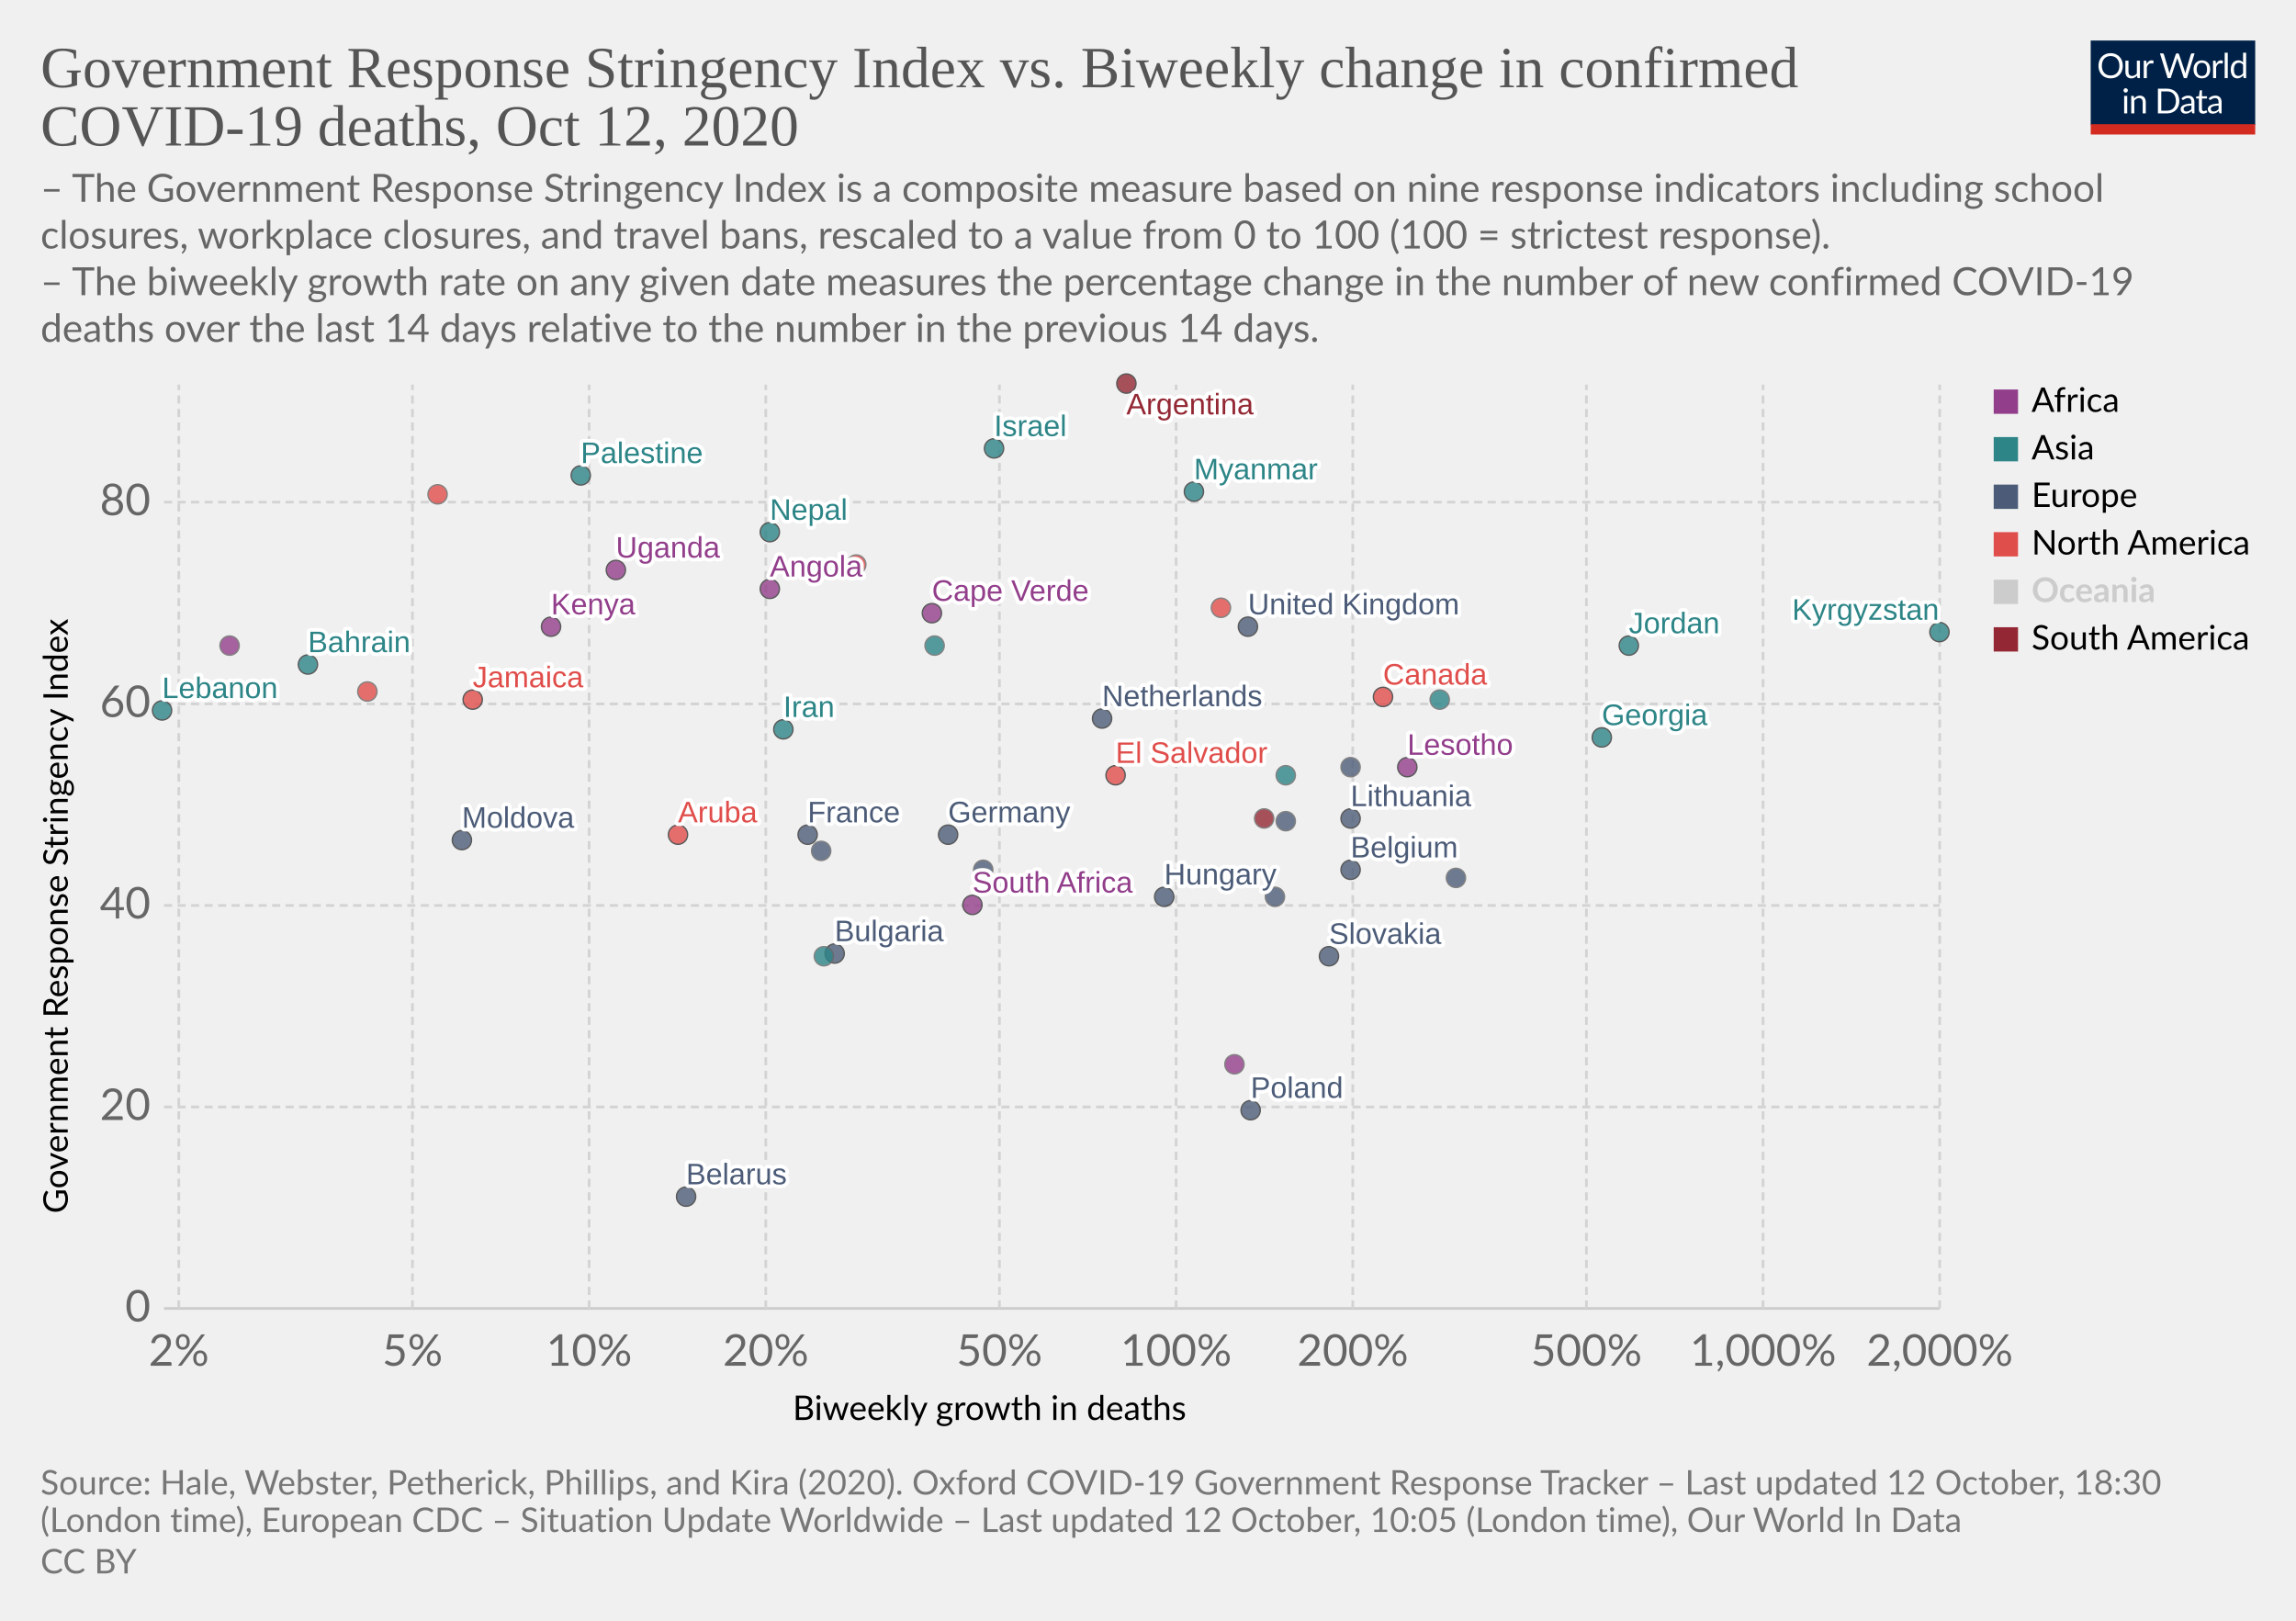
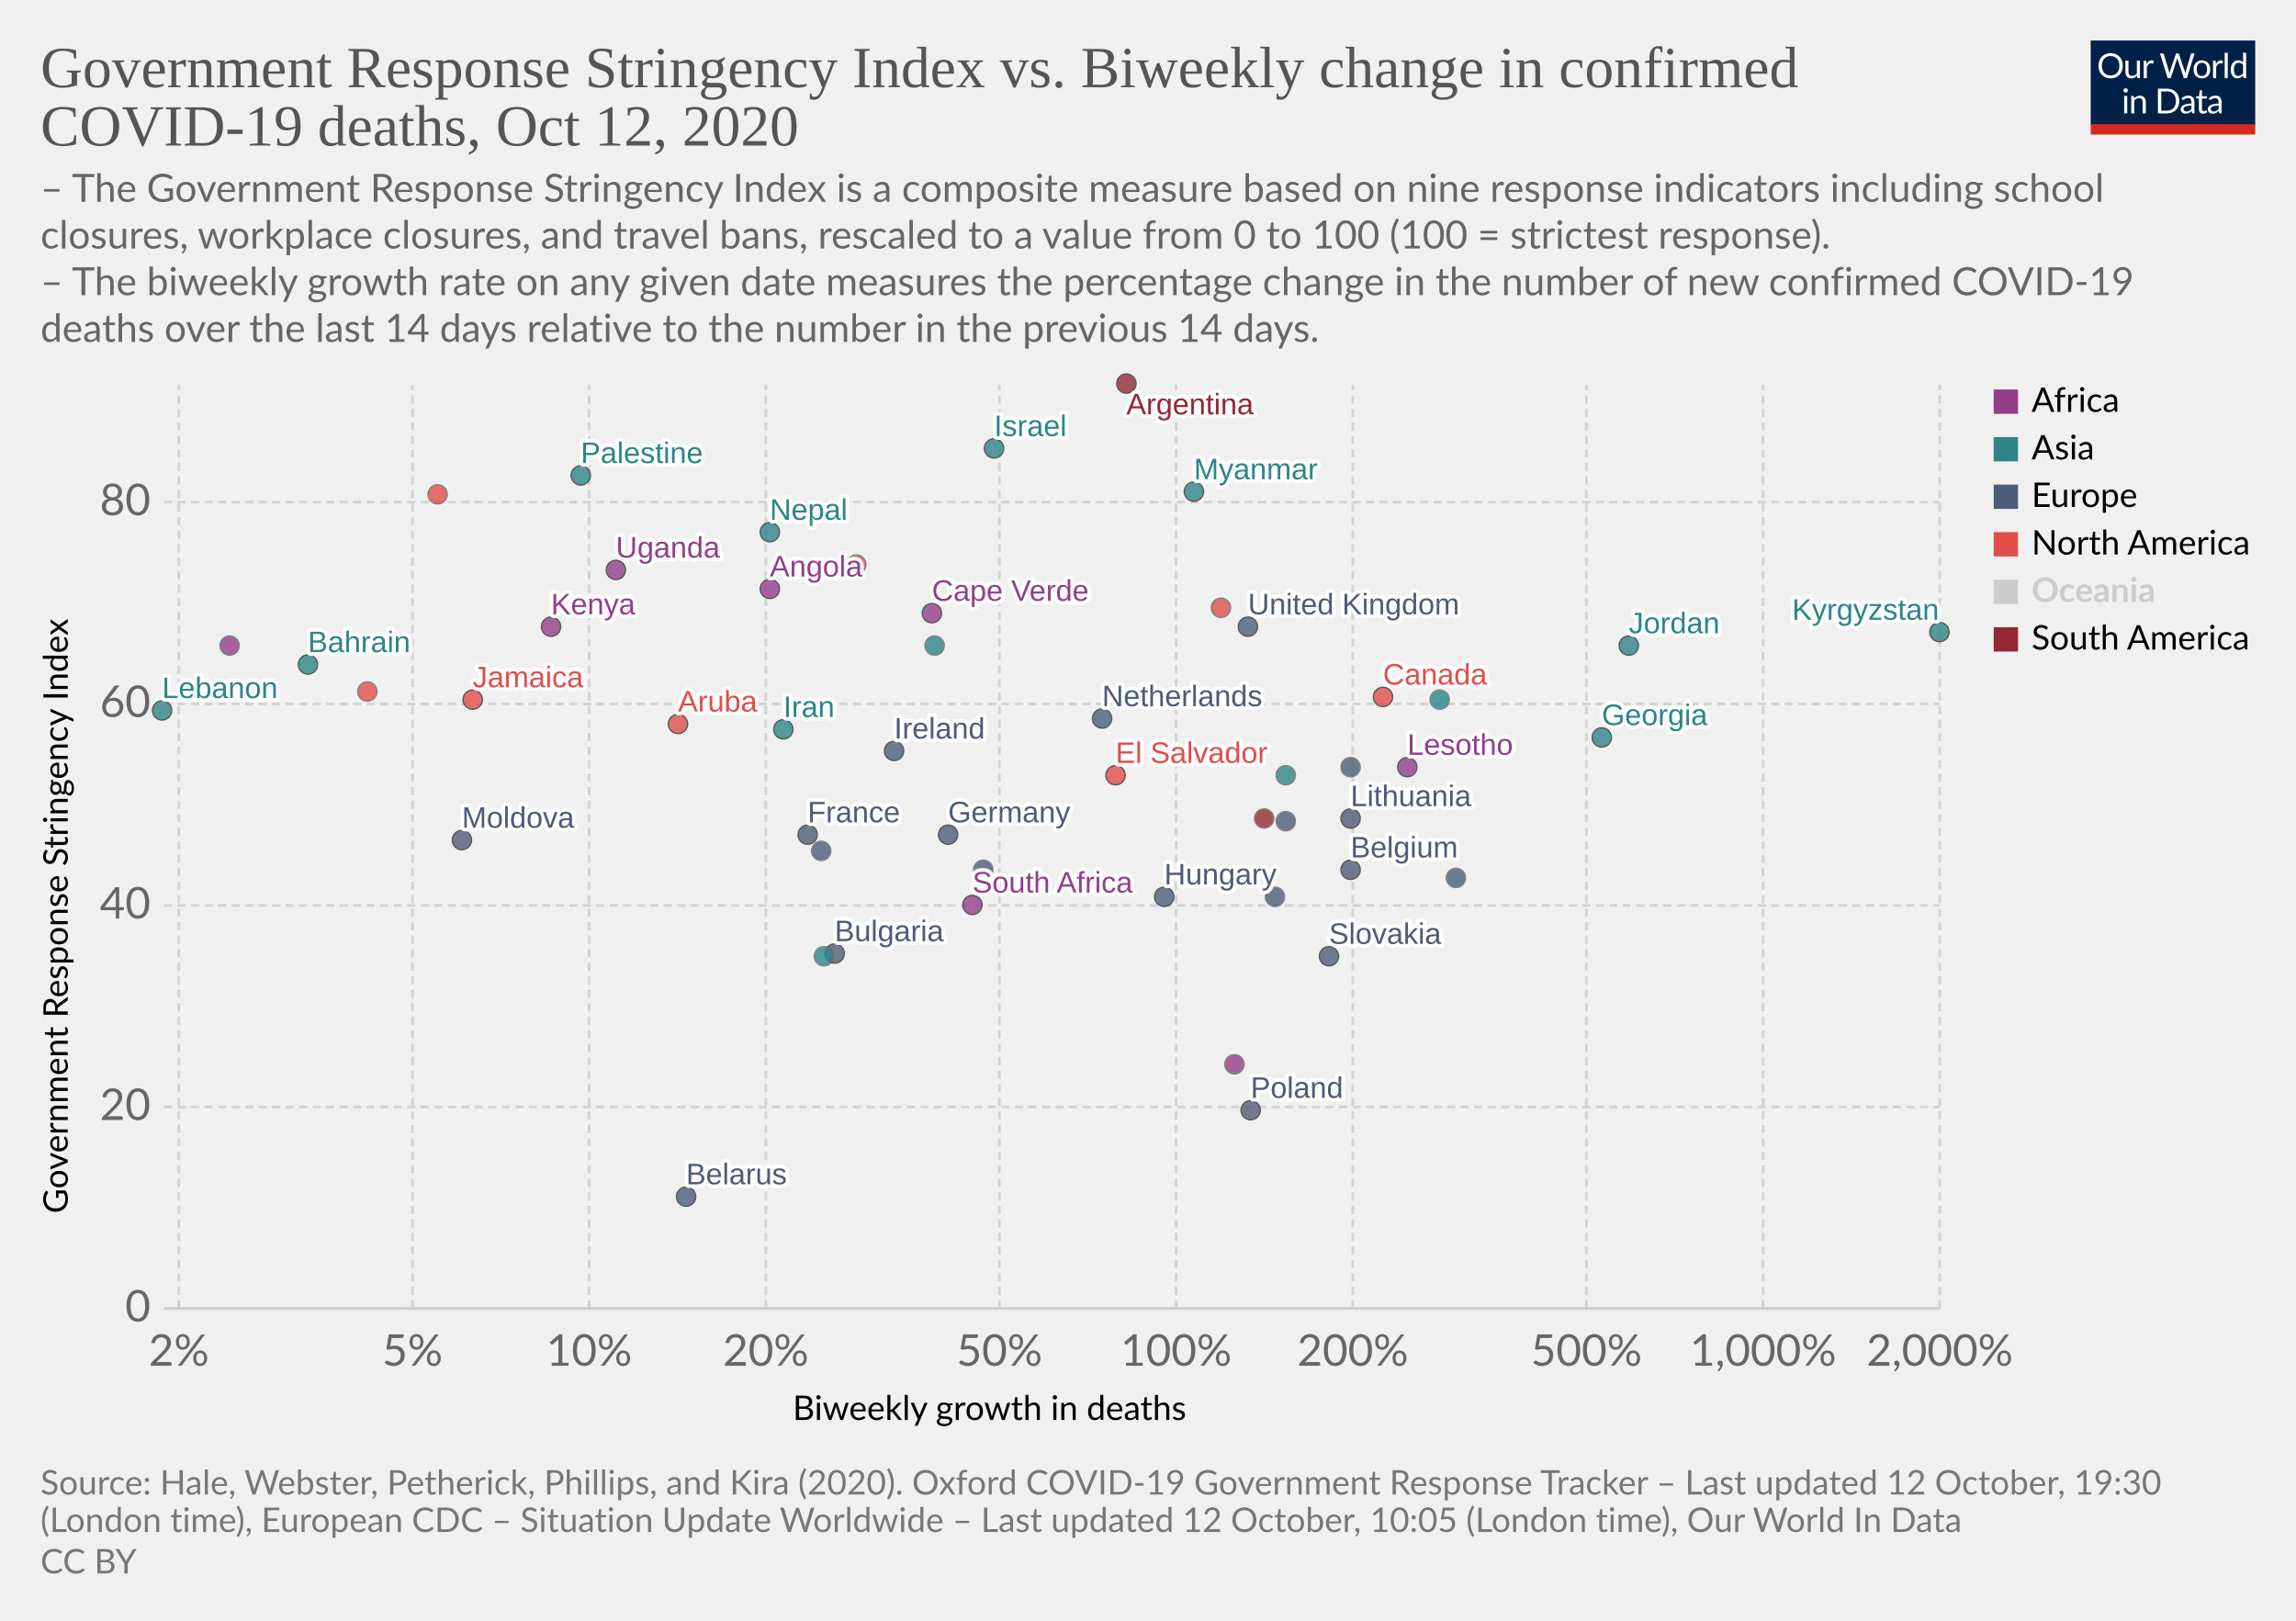
<svg xmlns="http://www.w3.org/2000/svg" version="1.1" style="background-color:#fff;-webkit-font-smoothing:antialiased" width="850" height="600" viewBox="0 0 850 600" font-family="Lato,'Helvetica Neue',Helvetica,Arial,sans-serif" font-size="18" text-rendering="optimizeLegibility">
  <g class="HeaderView">
    <g transform="matrix(.29 0 0 .29 774 15)">
      <svg width="210" height="120" viewBox="0 0 210 120" fill="none">
        <g clip-path="url(#clip0)">
          <path d="M0 0h210v107.89H0V0z" fill="#002147" />
          <path d="M40.98 32.25c0 2.36-.38 4.53-1.12 6.51a14.26 14.26 0 01-8.1 8.4c-1.9.78-4.02 1.17-6.34 1.17a16.6 16.6 0 01-6.33-1.17 14.31 14.31 0 01-8.08-8.4 18.29 18.29 0 01-1.12-6.51c0-2.36.38-4.53 1.12-6.5a14.32 14.32 0 018.07-8.44c1.92-.8 4.03-1.19 6.34-1.19 2.32 0 4.43.4 6.34 1.19 1.92.8 3.56 1.9 4.93 3.34a14.87 14.87 0 013.17 5.1 18.1 18.1 0 011.12 6.5zm-4.38 0c0-1.94-.26-3.68-.8-5.22a10.91 10.91 0 00-2.24-3.89 9.68 9.68 0 00-3.52-2.46 11.95 11.95 0 00-4.62-.86c-1.68 0-3.21.28-4.6.86a9.88 9.88 0 00-3.54 2.46 10.91 10.91 0 00-2.24 3.9c-.53 1.53-.8 3.27-.8 5.2 0 1.94.27 3.68.8 5.22a11.17 11.17 0 002.24 3.9 10.01 10.01 0 003.55 2.44c1.38.56 2.9.83 4.6.83 1.7 0 3.24-.27 4.61-.83a9.8 9.8 0 003.52-2.44 11.17 11.17 0 002.25-3.9c.53-1.54.8-3.28.8-5.21zm26.22-6.54V48H60.5c-.56 0-.9-.27-1.05-.81l-.31-2.4a12.45 12.45 0 01-3.26 2.6c-1.2.64-2.58.96-4.13.96-1.22 0-2.3-.2-3.24-.6a6.52 6.52 0 01-2.33-1.7 7.37 7.37 0 01-1.43-2.67c-.3-1.04-.46-2.2-.46-3.45V25.7h3.91v14.22c0 1.68.38 2.99 1.15 3.91.77.93 1.96 1.39 3.54 1.39 1.16 0 2.24-.27 3.23-.82a10.42 10.42 0 002.8-2.28V25.7h3.91zm8.61 4.47a9.94 9.94 0 012.6-3.56 5.64 5.64 0 013.76-1.3c.47 0 .92.05 1.34.15.44.1.83.27 1.17.49l-.3 2.92c-.09.37-.3.55-.66.55-.2 0-.5-.04-.9-.13a6.21 6.21 0 00-3.24.18c-.54.2-1.03.5-1.47.92-.42.4-.81.9-1.17 1.5-.33.58-.64 1.26-.92 2.02V48H67.7V25.71h2.25c.42 0 .72.08.88.25.16.16.27.44.33.83l.26 3.39zm61.16-13.7L122.75 48h-3.82l-7.99-24.05a21.95 21.95 0 01-.42-1.58 38.36 38.36 0 01-.44 1.58L102.05 48h-3.83L88.4 16.47h3.54c.38 0 .7.1.95.29.26.2.43.43.5.73l6.52 21.9c.1.4.2.83.28 1.28.1.46.2.94.29 1.46l.3-1.46c.12-.47.25-.9.38-1.27l7.41-21.91c.1-.25.26-.48.51-.69.27-.22.58-.33.95-.33h1.23c.38 0 .69.1.92.29.24.2.41.43.53.73l7.4 21.9a28.4 28.4 0 01.68 2.62 29.52 29.52 0 01.52-2.61l6.54-21.91c.07-.27.23-.5.48-.7.27-.21.58-.32.95-.32h3.32zm9.35 8.88c1.63 0 3.1.27 4.4.82a9.43 9.43 0 015.46 5.94c.5 1.4.74 2.98.74 4.73 0 1.76-.25 3.34-.74 4.75a9.43 9.43 0 01-5.46 5.92c-1.3.52-2.77.79-4.4.79-1.64 0-3.12-.27-4.44-.8a9.42 9.42 0 01-3.35-2.3c-.92-1-1.63-2.2-2.13-3.61-.49-1.41-.73-3-.73-4.75s.24-3.33.73-4.73c.5-1.43 1.2-2.64 2.13-3.63a9.4 9.4 0 013.35-2.31c1.32-.55 2.8-.82 4.44-.82zm0 19.89c2.2 0 3.84-.73 4.93-2.2 1.08-1.48 1.63-3.54 1.63-6.18 0-2.66-.55-4.72-1.63-6.2-1.09-1.49-2.73-2.23-4.93-2.23-1.12 0-2.09.2-2.93.57a5.7 5.7 0 00-2.06 1.65 7.5 7.5 0 00-1.24 2.67c-.26 1.04-.4 2.22-.4 3.54 0 2.64.55 4.7 1.64 6.18 1.1 1.47 2.76 2.2 4.99 2.2zm17.97-15.07a9.94 9.94 0 012.6-3.56 5.64 5.64 0 013.76-1.3c.47 0 .91.05 1.34.15.44.1.83.27 1.16.49l-.28 2.92c-.09.37-.31.55-.66.55-.2 0-.5-.04-.9-.13a6.2 6.2 0 00-3.24.18c-.54.2-1.03.5-1.47.92-.43.4-.82.9-1.17 1.5a13.1 13.1 0 00-.92 2.02V48h-3.94V25.71h2.24c.43 0 .72.08.88.25.17.16.28.44.33.83l.27 3.39zm15.04-14.59V48h-3.92V15.6h3.92zm19.55 15.43a6.22 6.22 0 00-2.38-2.05 6.7 6.7 0 00-2.86-.6c-2.07 0-3.66.75-4.77 2.23-1.12 1.48-1.68 3.6-1.68 6.33 0 1.46.13 2.7.38 3.74a7.29 7.29 0 001.1 2.56 4.35 4.35 0 001.78 1.45c.7.3 1.5.46 2.4.46 1.29 0 2.41-.3 3.36-.88a9.6 9.6 0 002.67-2.49V31.02zm3.91-15.43V48h-2.33c-.56 0-.9-.27-1.06-.81l-.35-2.71a12.13 12.13 0 01-3.25 2.77 8.28 8.28 0 01-4.23 1.06 7.31 7.31 0 01-6.14-2.9c-.73-.96-1.3-2.15-1.69-3.57a18.35 18.35 0 01.07-9.48 11.29 11.29 0 011.89-3.7 8.7 8.7 0 017.06-3.34 7.96 7.96 0 016.12 2.62V15.59h3.91zM46.61 70.71V93H42.7V70.71h3.91zm.84-7c0 .39-.08.75-.24 1.09a2.81 2.81 0 01-1.52 1.47 2.67 2.67 0 01-2.16 0 2.9 2.9 0 01-1.45-1.47 2.67 2.67 0 010-2.16c.15-.35.35-.65.6-.9.25-.27.53-.47.85-.62a2.67 2.67 0 012.16 0c.35.15.65.35.9.62.27.25.47.55.62.9.16.34.24.7.24 1.08zm7.97 10.24c.49-.54 1-1.04 1.54-1.48a9.85 9.85 0 013.66-1.84 8.96 8.96 0 015.43.35c.94.4 1.72.97 2.33 1.71a7.36 7.36 0 011.43 2.67c.32 1.04.49 2.19.49 3.45V93h-3.94V78.81c0-1.69-.4-3-1.17-3.92-.76-.93-1.93-1.4-3.5-1.4a6.6 6.6 0 00-3.25.83c-1 .56-1.92 1.31-2.77 2.27V93h-3.94V70.71h2.35c.56 0 .9.28 1.04.82l.3 2.42zm57.7 3.3c0 2.36-.37 4.5-1.11 6.44a14.3 14.3 0 01-3.17 4.98 14.1 14.1 0 01-4.93 3.2c-1.9.76-4.02 1.13-6.33 1.13H85.8V61.47h11.77c2.31 0 4.42.39 6.33 1.15a13.8 13.8 0 018.1 8.18 17.75 17.75 0 011.12 6.45zm-4.37 0c0-1.94-.26-3.67-.8-5.2a10.94 10.94 0 00-2.23-3.87 9.57 9.57 0 00-3.53-2.42 12.23 12.23 0 00-4.61-.83h-7.5v24.62h7.5c1.7 0 3.24-.28 4.61-.84a9.7 9.7 0 003.53-2.4 10.94 10.94 0 002.24-3.87c.53-1.53.8-3.26.8-5.2zm19.8 5.72c-1.8.06-3.34.2-4.62.44-1.26.22-2.3.51-3.1.88-.8.36-1.37.8-1.74 1.3-.35.5-.53 1.05-.53 1.67 0 .58.1 1.1.3 1.52a3 3 0 00.76 1.05c.34.27.73.46 1.17.6.45.11.94.17 1.45.17a7.28 7.28 0 003.5-.81 11.95 11.95 0 002.82-2.2v-4.62zm-12.65-9.11a12.73 12.73 0 013.98-2.66c1.43-.59 3-.88 4.73-.88 1.25 0 2.36.2 3.33.61a6.81 6.81 0 013.94 4.38c.33 1.04.5 2.19.5 3.43V93h-1.74a1.8 1.8 0 01-.88-.18c-.2-.13-.36-.38-.48-.74l-.44-2.12c-.59.55-1.16 1.03-1.72 1.46a9.48 9.48 0 01-3.74 1.7c-.69.15-1.46.23-2.3.23-.87 0-1.69-.12-2.45-.35a5.34 5.34 0 01-3.34-2.93 6.64 6.64 0 01-.49-2.64c0-.88.25-1.72.73-2.53a6.33 6.33 0 012.35-2.17c1.09-.63 2.5-1.15 4.25-1.54 1.75-.41 3.89-.65 6.42-.7v-1.75c0-1.73-.37-3.03-1.12-3.91-.75-.9-1.84-1.34-3.28-1.34-.97 0-1.78.12-2.44.37-.64.23-1.2.5-1.7.81l-1.23.82c-.33.23-.67.35-1 .35-.27 0-.5-.07-.69-.2a2.1 2.1 0 01-.48-.53l-.7-1.25zm27.67 19.5c-1.76 0-3.12-.5-4.07-1.48-.94-.98-1.41-2.4-1.41-4.25V74h-2.68a.9.9 0 01-.6-.2c-.16-.14-.24-.36-.24-.66v-1.56l3.65-.46.9-6.89a.9.9 0 01.29-.52.88.88 0 01.62-.22H142v7.67h6.44V74H142v13.38c0 .94.22 1.63.68 2.09.45.45 1.04.68 1.76.68a3.21 3.21 0 001.85-.53l.55-.35c.16-.12.3-.18.41-.18.2 0 .4.13.55.38l1.15 1.87a7.45 7.45 0 01-2.44 1.5c-.96.35-1.94.52-2.95.52zm19.68-10.4c-1.8.07-3.34.21-4.62.45-1.26.22-2.3.51-3.1.88-.8.36-1.37.8-1.74 1.3-.35.5-.53 1.05-.53 1.67 0 .58.1 1.1.3 1.52.18.42.44.77.76 1.05.34.27.73.46 1.17.6.45.11.94.17 1.45.17a7.3 7.3 0 003.5-.81 12.04 12.04 0 002.82-2.2v-4.62zm-12.65-9.1a12.72 12.72 0 013.99-2.66c1.42-.59 3-.88 4.72-.88 1.25 0 2.36.2 3.33.61a6.81 6.81 0 013.94 4.38c.33 1.04.5 2.19.5 3.43V93h-1.74a1.8 1.8 0 01-.88-.18c-.2-.13-.36-.38-.48-.74l-.44-2.12c-.59.55-1.16 1.03-1.72 1.46a9.48 9.48 0 01-3.74 1.7c-.69.15-1.46.23-2.3.23-.87 0-1.69-.12-2.45-.35a5.33 5.33 0 01-3.34-2.93 6.62 6.62 0 01-.49-2.64c0-.88.25-1.72.73-2.53a6.33 6.33 0 012.35-2.17c1.09-.63 2.5-1.15 4.25-1.54a31.2 31.2 0 016.42-.7v-1.75c0-1.73-.37-3.03-1.12-3.91-.75-.9-1.84-1.34-3.28-1.34-.97 0-1.78.12-2.44.37-.64.23-1.2.5-1.7.81-.46.3-.87.57-1.22.82-.34.23-.68.35-1.02.35-.26 0-.49-.07-.68-.2a1.88 1.88 0 01-.48-.53l-.7-1.25z" fill="#fff" />
          <path fill="#D42B21" d="M0 106.79h210V120H0z" />
        </g>
        <defs>
          <clipPath id="clip0">
            <path fill="#fff" d="M0 0h210v120H0z" />
          </clipPath>
        </defs>
      </svg>
    </g>
    <a href="https://ourworldindata.org/grapher/stringency-index-vs-biweekly-covid-deaths?time=latest" target="_blank" rel="noopener" font-family="&quot;Playfair Display&quot;,Georgia,&quot;Times New Roman&quot;,serif">
      <text font-size="21.6" x="15" y="32.3" fill="#555">
        <tspan x="15" y="32.28">Government Response Stringency Index vs. Biweekly change in confirmed</tspan>
        <tspan x="15" y="53.88">COVID-19 deaths, Oct 12, 2020</tspan>
      </text>
    </a>
    <text font-size="14.4" x="15" y="74.7" fill="#666">
      <tspan x="15" y="74.72">– The Government Response Stringency Index is a composite measure based on nine response indicators including school</tspan>
      <tspan x="15" y="92">closures, workplace closures, and travel bans, rescaled to a value from 0 to 100 (100 = strictest response).</tspan>
      <tspan x="15" y="109.28"> – The biweekly growth rate on any given date measures the percentage change in the number of new confirmed COVID-19</tspan>
      <tspan x="15" y="126.56">deaths over the last 14 days relative to the number in the previous 14 days.</tspan>
    </text>
  </g>
  <g class="ScatterPlot">
    <g class="DualAxisView">
      <g class="HorizontalAxis">
        <text font-size="12.6" x="293.5" y="525.7">
          <tspan x="293.47" y="525.68">Biweekly growth in deaths</tspan>
        </text>
        <text x="66.2" y="505.6" fill="#666" text-anchor="middle" font-size="16.2">2%</text>
        <text x="152.7" y="505.6" fill="#666" text-anchor="middle" font-size="16.2">5%</text>
        <text x="218.1" y="505.6" fill="#666" text-anchor="middle" font-size="16.2">10%</text>
        <text x="283.5" y="505.6" fill="#666" text-anchor="middle" font-size="16.2">20%</text>
        <text x="370" y="505.6" fill="#666" text-anchor="middle" font-size="16.2">50%</text>
        <text x="435.4" y="505.6" fill="#666" text-anchor="middle" font-size="16.2">100%</text>
        <text x="500.8" y="505.6" fill="#666" text-anchor="middle" font-size="16.2">200%</text>
        <text x="587.3" y="505.6" fill="#666" text-anchor="middle" font-size="16.2">500%</text>
        <text x="652.7" y="505.6" fill="#666" text-anchor="middle" font-size="16.2">1,000%</text>
        <text x="718.1" y="505.6" fill="#666" text-anchor="middle" font-size="16.2">2,000%</text>
      </g>
      <g class="VerticalAxis">
        <text font-size="12.6" x="-449.2" y="25.1" transform="rotate(-90)">
          <tspan x="-449.2" y="25.08">Government Response Stringency Index</tspan>
        </text>
        <text x="55.74" y="484.4" fill="#666" dominant-baseline="middle" text-anchor="end" font-size="16.2">0</text>
        <text x="55.74" y="409.8" fill="#666" dominant-baseline="middle" text-anchor="end" font-size="16.2">20</text>
        <text x="55.74" y="335.2" fill="#666" dominant-baseline="middle" text-anchor="end" font-size="16.2">40</text>
        <text x="55.74" y="260.6" fill="#666" dominant-baseline="middle" text-anchor="end" font-size="16.2">60</text>
        <text x="55.74" y="185.9" fill="#666" dominant-baseline="middle" text-anchor="end" font-size="16.2">80</text>
      </g>
      <g class="AxisGridLines horizontalLines">
        <path stroke="#ccc" d="M60.74 484.4h657.35" />
        <path stroke="#d3d3d3" stroke-dasharray="3,2" d="M60.74 409.8h657.35M60.74 335.2h657.35M60.74 260.6h657.35M60.74 185.9h657.35" />
      </g>
      <g class="AxisGridLines verticalLines" stroke="#d3d3d3" stroke-dasharray="3,2">
        <path d="M66.2 484.4v-342M152.7 484.4v-342M218.1 484.4v-342M283.5 484.4v-342M370 484.4v-342M435.4 484.4v-342M500.8 484.4v-342M587.3 484.4v-342M652.7 484.4v-342M718.1 484.4v-342" />
      </g>
    </g>
    <g class="PointsWithLabels clickable" clip-path="url(#a)" font-family="Arial, sans-serif">
      <path fill="rgba(255,255,255,0)" d="M60.74 142.4h657.35v342H60.74z" />
      <defs>
        <clipPath id="a">
          <path d="M50.74 132.4h677.35v362H50.74z" />
        </clipPath>
      </defs>
      <g class="key-United-Kingdom_0">
        <circle cx="462" cy="232" r="3.57" fill="#4C5C78" opacity=".8" stroke="#333" stroke-width=".5" />
      </g>
+       <g class="key-Ireland_0">
+         <circle cx="331" cy="278" r="3.57" fill="#4C5C78" opacity=".8" stroke="#333" stroke-width=".5" />
+       </g>
      <g class="key-France_0">
        <circle cx="299" cy="309" r="3.57" fill="#4C5C78" opacity=".8" stroke="#333" stroke-width=".5" />
      </g>
      <g class="key-Belgium_0">
        <circle cx="500" cy="322" r="3.57" fill="#4C5C78" opacity=".8" stroke="#333" stroke-width=".5" />
      </g>
      <g class="key-Netherlands_0">
        <circle cx="408" cy="266" r="3.57" fill="#4C5C78" opacity=".8" stroke="#333" stroke-width=".5" />
      </g>
      <g class="key-Germany_0">
        <circle cx="351" cy="309" r="3.57" fill="#4C5C78" opacity=".8" stroke="#333" stroke-width=".5" />
      </g>
      <g class="key-Italy_0">
        <circle cx="364" cy="322" r="3.57" fill="#4C5C78" opacity=".8" stroke="#666" stroke-width=".5" />
      </g>
      <g class="key-Poland_0">
        <circle cx="463" cy="411" r="3.57" fill="#4C5C78" opacity=".8" stroke="#333" stroke-width=".5" />
      </g>
      <g class="key-Angola_0">
        <circle cx="285" cy="218" r="3.57" fill="#923E8B" opacity=".8" stroke="#333" stroke-width=".5" />
      </g>
      <g class="key-Argentina_0">
        <circle cx="417" cy="142" r="3.57" fill="#932834" opacity=".8" stroke="#333" stroke-width=".5" />
      </g>
      <g class="key-Austria_0">
        <circle cx="472" cy="332" r="3.57" fill="#4C5C78" opacity=".8" stroke="#666" stroke-width=".5" />
      </g>
      <g class="key-Bahrain_0">
        <circle cx="114" cy="246" r="3.57" fill="#2D8587" opacity=".8" stroke="#333" stroke-width=".5" />
      </g>
      <g class="key-El-Salvador_0">
        <circle cx="413" cy="287" r="3.57" fill="#E04E4B" opacity=".8" stroke="#333" stroke-width=".5" />
      </g>
      <g class="key-Latvia_0">
        <circle cx="539" cy="325" r="3.57" fill="#4C5C78" opacity=".8" stroke="#666" stroke-width=".5" />
      </g>
      <g class="key-Lesotho_0">
        <circle cx="521" cy="284" r="3.57" fill="#923E8B" opacity=".8" stroke="#333" stroke-width=".5" />
      </g>
      <g class="key-Lebanon_0">
        <circle cx="60" cy="263" r="3.57" fill="#2D8587" opacity=".8" stroke="#333" stroke-width=".5" />
      </g>
      <g class="key-Kyrgyzstan_0">
        <circle cx="718" cy="234" r="3.57" fill="#2D8587" opacity=".8" stroke="#333" stroke-width=".5" />
      </g>
      <g class="key-Kenya_0">
        <circle cx="204" cy="232" r="3.57" fill="#923E8B" opacity=".8" stroke="#333" stroke-width=".5" />
      </g>
      <g class="key-Jordan_0">
        <circle cx="603" cy="239" r="3.57" fill="#2D8587" opacity=".8" stroke="#333" stroke-width=".5" />
      </g>
      <g class="key-Jamaica_0">
        <circle cx="175" cy="259" r="3.57" fill="#E04E4B" opacity=".8" stroke="#333" stroke-width=".5" />
      </g>
      <g class="key-Israel_0">
        <circle cx="368" cy="166" r="3.57" fill="#2D8587" opacity=".8" stroke="#333" stroke-width=".5" />
      </g>
      <g class="key-Iran_0">
        <circle cx="290" cy="270" r="3.57" fill="#2D8587" opacity=".8" stroke="#333" stroke-width=".5" />
      </g>
      <g class="key-Hungary_0">
        <circle cx="431" cy="332" r="3.57" fill="#4C5C78" opacity=".8" stroke="#333" stroke-width=".5" />
      </g>
      <g class="key-Palestine_0">
        <circle cx="215" cy="176" r="3.57" fill="#2D8587" opacity=".8" stroke="#333" stroke-width=".5" />
      </g>
      <g class="key-Myanmar_0">
        <circle cx="442" cy="182" r="3.57" fill="#2D8587" opacity=".8" stroke="#333" stroke-width=".5" />
      </g>
      <g class="key-Belarus_0">
        <circle cx="254" cy="443" r="3.57" fill="#4C5C78" opacity=".8" stroke="#333" stroke-width=".5" />
      </g>
      <g class="key-Belize_0">
        <circle cx="452" cy="225" r="3.57" fill="#E04E4B" opacity=".8" stroke="#666" stroke-width=".5" />
      </g>
      <g class="key-Bulgaria_0">
        <circle cx="309" cy="353" r="3.57" fill="#4C5C78" opacity=".8" stroke="#333" stroke-width=".5" />
      </g>
      <g class="key-Canada_0">
        <circle cx="512" cy="258" r="3.57" fill="#E04E4B" opacity=".8" stroke="#333" stroke-width=".5" />
      </g>
      <g class="key-Cape-Verde_0">
        <circle cx="345" cy="227" r="3.57" fill="#923E8B" opacity=".8" stroke="#333" stroke-width=".5" />
      </g>
      <g class="key-Uganda_0">
        <circle cx="228" cy="211" r="3.57" fill="#923E8B" opacity=".8" stroke="#333" stroke-width=".5" />
      </g>
      <g class="key-Pakistan_0">
        <circle cx="305" cy="354" r="3.57" fill="#2D8587" opacity=".8" stroke="#666" stroke-width=".5" />
      </g>
      <g class="key-Nepal_0">
        <circle cx="285" cy="197" r="3.57" fill="#2D8587" opacity=".8" stroke="#333" stroke-width=".5" />
      </g>
      <g class="key-Morocco_0">
        <circle cx="85" cy="239" r="3.57" fill="#923E8B" opacity=".8" stroke="#666" stroke-width=".5" />
      </g>
      <g class="key-Moldova_0">
        <circle cx="171" cy="311" r="3.57" fill="#4C5C78" opacity=".8" stroke="#333" stroke-width=".5" />
      </g>
      <g class="key-Mexico_0">
        <circle cx="317" cy="209" r="3.57" fill="#E04E4B" opacity=".8" stroke="#666" stroke-width=".5" />
      </g>
      <g class="key-Malaysia_0">
        <circle cx="533" cy="259" r="3.57" fill="#2D8587" opacity=".8" stroke="#666" stroke-width=".5" />
      </g>
      <g class="key-Lithuania_0">
        <circle cx="500" cy="303" r="3.57" fill="#4C5C78" opacity=".8" stroke="#333" stroke-width=".5" />
      </g>
      <g class="key-Ecuador_0">
        <circle cx="468" cy="303" r="3.57" fill="#932834" opacity=".8" stroke="#666" stroke-width=".5" />
      </g>
      <g class="key-Kuwait_0">
        <circle cx="346" cy="239" r="3.57" fill="#2D8587" opacity=".8" stroke="#666" stroke-width=".5" />
      </g>
      <g class="key-Aruba_0">
-         <circle cx="251" cy="309" r="3.57" fill="#E04E4B" opacity=".8" stroke="#333" stroke-width=".5" />
+         <circle cx="251" cy="268" r="3.57" fill="#E04E4B" opacity=".8" stroke="#333" stroke-width=".5" />
      </g>
      <g class="key-Tunisia_0">
        <circle cx="457" cy="394" r="3.57" fill="#923E8B" opacity=".8" stroke="#666" stroke-width=".5" />
      </g>
      <g class="key-United-Arab-Emirates_0">
        <circle cx="476" cy="287" r="3.57" fill="#2D8587" opacity=".8" stroke="#666" stroke-width=".5" />
      </g>
      <g class="key-Trinidad-and-Tobago_0">
        <circle cx="162" cy="183" r="3.57" fill="#E04E4B" opacity=".8" stroke="#666" stroke-width=".5" />
      </g>
      <g class="key-South-Africa_0">
        <circle cx="360" cy="335" r="3.57" fill="#923E8B" opacity=".8" stroke="#333" stroke-width=".5" />
      </g>
      <g class="key-Slovakia_0">
        <circle cx="492" cy="354" r="3.57" fill="#4C5C78" opacity=".8" stroke="#333" stroke-width=".5" />
      </g>
      <g class="key-Romania_0">
        <circle cx="304" cy="315" r="3.57" fill="#4C5C78" opacity=".8" stroke="#666" stroke-width=".5" />
      </g>
      <g class="key-Georgia_0">
        <circle cx="593" cy="273" r="3.57" fill="#2D8587" opacity=".8" stroke="#333" stroke-width=".5" />
      </g>
      <g class="key-Czech-Republic_0">
        <circle cx="476" cy="304" r="3.57" fill="#4C5C78" opacity=".8" stroke="#666" stroke-width=".5" />
      </g>
      <g class="key-Cyprus_0">
        <circle cx="500" cy="284" r="3.57" fill="#4C5C78" opacity=".8" stroke="#666" stroke-width=".5" />
      </g>
      <g class="key-Costa-Rica_0">
        <circle cx="136" cy="256" r="3.57" fill="#E04E4B" opacity=".8" stroke="#666" stroke-width=".5" />
      </g>
      <g class="backgroundLabels" fill="#333" font-size="11" font-weight="400">
        <text x="462" y="227.43" fill="#fff" stroke="#fff" stroke-linecap="round" stroke-linejoin="round" stroke-width=".25em">United Kingdom</text>
        <text x="462" y="227.43" fill="#4C5C78">United Kingdom</text>
+         <text x="331" y="273.43" fill="#fff" stroke="#fff" stroke-linecap="round" stroke-linejoin="round" stroke-width=".25em">Ireland</text>
+         <text x="331" y="273.43" fill="#4C5C78">Ireland</text>
        <text x="299" y="304.43" fill="#fff" stroke="#fff" stroke-linecap="round" stroke-linejoin="round" stroke-width=".25em">France</text>
        <text x="299" y="304.43" fill="#4C5C78">France</text>
        <text x="500" y="317.43" fill="#fff" stroke="#fff" stroke-linecap="round" stroke-linejoin="round" stroke-width=".25em">Belgium</text>
        <text x="500" y="317.43" fill="#4C5C78">Belgium</text>
        <text x="408" y="261.43" fill="#fff" stroke="#fff" stroke-linecap="round" stroke-linejoin="round" stroke-width=".25em">Netherlands</text>
        <text x="408" y="261.43" fill="#4C5C78">Netherlands</text>
        <text x="351" y="304.43" fill="#fff" stroke="#fff" stroke-linecap="round" stroke-linejoin="round" stroke-width=".25em">Germany</text>
        <text x="351" y="304.43" fill="#4C5C78">Germany</text>
        <text x="463" y="406.43" fill="#fff" stroke="#fff" stroke-linecap="round" stroke-linejoin="round" stroke-width=".25em">Poland</text>
        <text x="463" y="406.43" fill="#4C5C78">Poland</text>
        <text x="285" y="213.43" fill="#fff" stroke="#fff" stroke-linecap="round" stroke-linejoin="round" stroke-width=".25em">Angola</text>
        <text x="285" y="213.43" fill="#923E8B">Angola</text>
        <text x="417" y="153.4" fill="#fff" stroke="#fff" stroke-linecap="round" stroke-linejoin="round" stroke-width=".25em">Argentina</text>
        <text x="417" y="153.4" fill="#932834">Argentina</text>
        <text x="114" y="241.43" fill="#fff" stroke="#fff" stroke-linecap="round" stroke-linejoin="round" stroke-width=".25em">Bahrain</text>
        <text x="114" y="241.43" fill="#2D8587">Bahrain</text>
        <text x="413" y="282.43" fill="#fff" stroke="#fff" stroke-linecap="round" stroke-linejoin="round" stroke-width=".25em">El Salvador</text>
        <text x="413" y="282.43" fill="#E04E4B">El Salvador</text>
        <text x="521" y="279.43" fill="#fff" stroke="#fff" stroke-linecap="round" stroke-linejoin="round" stroke-width=".25em">Lesotho</text>
        <text x="521" y="279.43" fill="#923E8B">Lesotho</text>
        <text x="60" y="258.43" fill="#fff" stroke="#fff" stroke-linecap="round" stroke-linejoin="round" stroke-width=".25em">Lebanon</text>
        <text x="60" y="258.43" fill="#2D8587">Lebanon</text>
        <text x="663.44" y="229.43" fill="#fff" stroke="#fff" stroke-linecap="round" stroke-linejoin="round" stroke-width=".25em">Kyrgyzstan</text>
        <text x="663.44" y="229.43" fill="#2D8587">Kyrgyzstan</text>
        <text x="204" y="227.43" fill="#fff" stroke="#fff" stroke-linecap="round" stroke-linejoin="round" stroke-width=".25em">Kenya</text>
        <text x="204" y="227.43" fill="#923E8B">Kenya</text>
        <text x="603" y="234.43" fill="#fff" stroke="#fff" stroke-linecap="round" stroke-linejoin="round" stroke-width=".25em">Jordan</text>
        <text x="603" y="234.43" fill="#2D8587">Jordan</text>
        <text x="175" y="254.43" fill="#fff" stroke="#fff" stroke-linecap="round" stroke-linejoin="round" stroke-width=".25em">Jamaica</text>
        <text x="175" y="254.43" fill="#E04E4B">Jamaica</text>
        <text x="368" y="161.43" fill="#fff" stroke="#fff" stroke-linecap="round" stroke-linejoin="round" stroke-width=".25em">Israel</text>
        <text x="368" y="161.43" fill="#2D8587">Israel</text>
        <text x="290" y="265.43" fill="#fff" stroke="#fff" stroke-linecap="round" stroke-linejoin="round" stroke-width=".25em">Iran</text>
        <text x="290" y="265.43" fill="#2D8587">Iran</text>
        <text x="431" y="327.43" fill="#fff" stroke="#fff" stroke-linecap="round" stroke-linejoin="round" stroke-width=".25em">Hungary</text>
        <text x="431" y="327.43" fill="#4C5C78">Hungary</text>
        <text x="215" y="171.43" fill="#fff" stroke="#fff" stroke-linecap="round" stroke-linejoin="round" stroke-width=".25em">Palestine</text>
        <text x="215" y="171.43" fill="#2D8587">Palestine</text>
        <text x="442" y="177.43" fill="#fff" stroke="#fff" stroke-linecap="round" stroke-linejoin="round" stroke-width=".25em">Myanmar</text>
        <text x="442" y="177.43" fill="#2D8587">Myanmar</text>
        <text x="254" y="438.43" fill="#fff" stroke="#fff" stroke-linecap="round" stroke-linejoin="round" stroke-width=".25em">Belarus</text>
        <text x="254" y="438.43" fill="#4C5C78">Belarus</text>
        <text x="309" y="348.43" fill="#fff" stroke="#fff" stroke-linecap="round" stroke-linejoin="round" stroke-width=".25em">Bulgaria</text>
        <text x="309" y="348.43" fill="#4C5C78">Bulgaria</text>
        <text x="512" y="253.43" fill="#fff" stroke="#fff" stroke-linecap="round" stroke-linejoin="round" stroke-width=".25em">Canada</text>
        <text x="512" y="253.43" fill="#E04E4B">Canada</text>
        <text x="345" y="222.43" fill="#fff" stroke="#fff" stroke-linecap="round" stroke-linejoin="round" stroke-width=".25em">Cape Verde</text>
        <text x="345" y="222.43" fill="#923E8B">Cape Verde</text>
        <text x="228" y="206.43" fill="#fff" stroke="#fff" stroke-linecap="round" stroke-linejoin="round" stroke-width=".25em">Uganda</text>
        <text x="228" y="206.43" fill="#923E8B">Uganda</text>
        <text x="285" y="192.43" fill="#fff" stroke="#fff" stroke-linecap="round" stroke-linejoin="round" stroke-width=".25em">Nepal</text>
        <text x="285" y="192.43" fill="#2D8587">Nepal</text>
        <text x="171" y="306.43" fill="#fff" stroke="#fff" stroke-linecap="round" stroke-linejoin="round" stroke-width=".25em">Moldova</text>
        <text x="171" y="306.43" fill="#4C5C78">Moldova</text>
        <text x="500" y="298.43" fill="#fff" stroke="#fff" stroke-linecap="round" stroke-linejoin="round" stroke-width=".25em">Lithuania</text>
        <text x="500" y="298.43" fill="#4C5C78">Lithuania</text>
-         <text x="251" y="304.43" fill="#fff" stroke="#fff" stroke-linecap="round" stroke-linejoin="round" stroke-width=".25em">Aruba</text>
-         <text x="251" y="304.43" fill="#E04E4B">Aruba</text>
+         <text x="251" y="263.43" fill="#fff" stroke="#fff" stroke-linecap="round" stroke-linejoin="round" stroke-width=".25em">Aruba</text>
+         <text x="251" y="263.43" fill="#E04E4B">Aruba</text>
        <text x="360" y="330.43" fill="#fff" stroke="#fff" stroke-linecap="round" stroke-linejoin="round" stroke-width=".25em">South Africa</text>
        <text x="360" y="330.43" fill="#923E8B">South Africa</text>
        <text x="492" y="349.43" fill="#fff" stroke="#fff" stroke-linecap="round" stroke-linejoin="round" stroke-width=".25em">Slovakia</text>
        <text x="492" y="349.43" fill="#4C5C78">Slovakia</text>
        <text x="593" y="268.43" fill="#fff" stroke="#fff" stroke-linecap="round" stroke-linejoin="round" stroke-width=".25em">Georgia</text>
        <text x="593" y="268.43" fill="#2D8587">Georgia</text>
      </g>
    </g>
    <g class="ScatterColorLegend clickable" cursor="pointer">
      <g class="legendMark">
        <path fill="#923E8B" d="M738.09 144.2h9v9h-9z" />
        <text font-size="12.6" x="752.1" y="152.5">
          <tspan x="752.09" y="152.48">Africa</tspan>
        </text>
      </g>
      <g class="legendMark">
        <path fill="#2D8587" d="M738.09 161.8h9v9h-9z" />
        <text font-size="12.6" x="752.1" y="170.1">
          <tspan x="752.09" y="170.08">Asia</tspan>
        </text>
      </g>
      <g class="legendMark">
        <path fill="#4C5C78" d="M738.09 179.4h9v9h-9z" />
        <text font-size="12.6" x="752.1" y="187.7">
          <tspan x="752.09" y="187.68">Europe</tspan>
        </text>
      </g>
      <g class="legendMark">
        <path fill="#E04E4B" d="M738.09 197h9v9h-9z" />
        <text font-size="12.6" x="752.1" y="205.3">
          <tspan x="752.09" y="205.28">North America</tspan>
        </text>
      </g>
      <g class="legendMark" fill="#ccc">
        <path d="M738.09 214.6h9v9h-9z" />
        <text font-size="12.6" x="752.1" y="222.9" font-weight="700">
          <tspan x="752.09" y="222.88">Oceania</tspan>
        </text>
      </g>
      <g class="legendMark">
        <path fill="#932834" d="M738.09 232.2h9v9h-9z" />
        <text font-size="12.6" x="752.1" y="240.5">
          <tspan x="752.09" y="240.48">South America</tspan>
        </text>
      </g>
    </g>
  </g>
  <g class="SourcesFooter" fill="#777">
    <g class="clickable" fill="#777">
      <text font-size="12.6" x="15" y="553.3">
-         <tspan x="15" y="553.28">Source: Hale, Webster, Petherick, Phillips, and Kira (2020). Oxford COVID-19 Government Response Tracker – Last updated 12 October, 18:30</tspan>
+         <tspan x="15" y="553.28">Source: Hale, Webster, Petherick, Phillips, and Kira (2020). Oxford COVID-19 Government Response Tracker – Last updated 12 October, 19:30</tspan>
        <tspan x="15" y="567.14">(London time), European CDC – Situation Update Worldwide – Last updated 12 October, 10:05 (London time), Our World In Data</tspan>
      </text>
    </g>
    <text font-size="12.6" x="15" y="582.5">
      <tspan x="15" y="582.48">
        <a class="cclogo" href="http://creativecommons.org/licenses/by/4.0/deed.en_US" target="_blank" fill="#777">CC BY</a>
      </tspan>
    </text>
  </g>
</svg>
